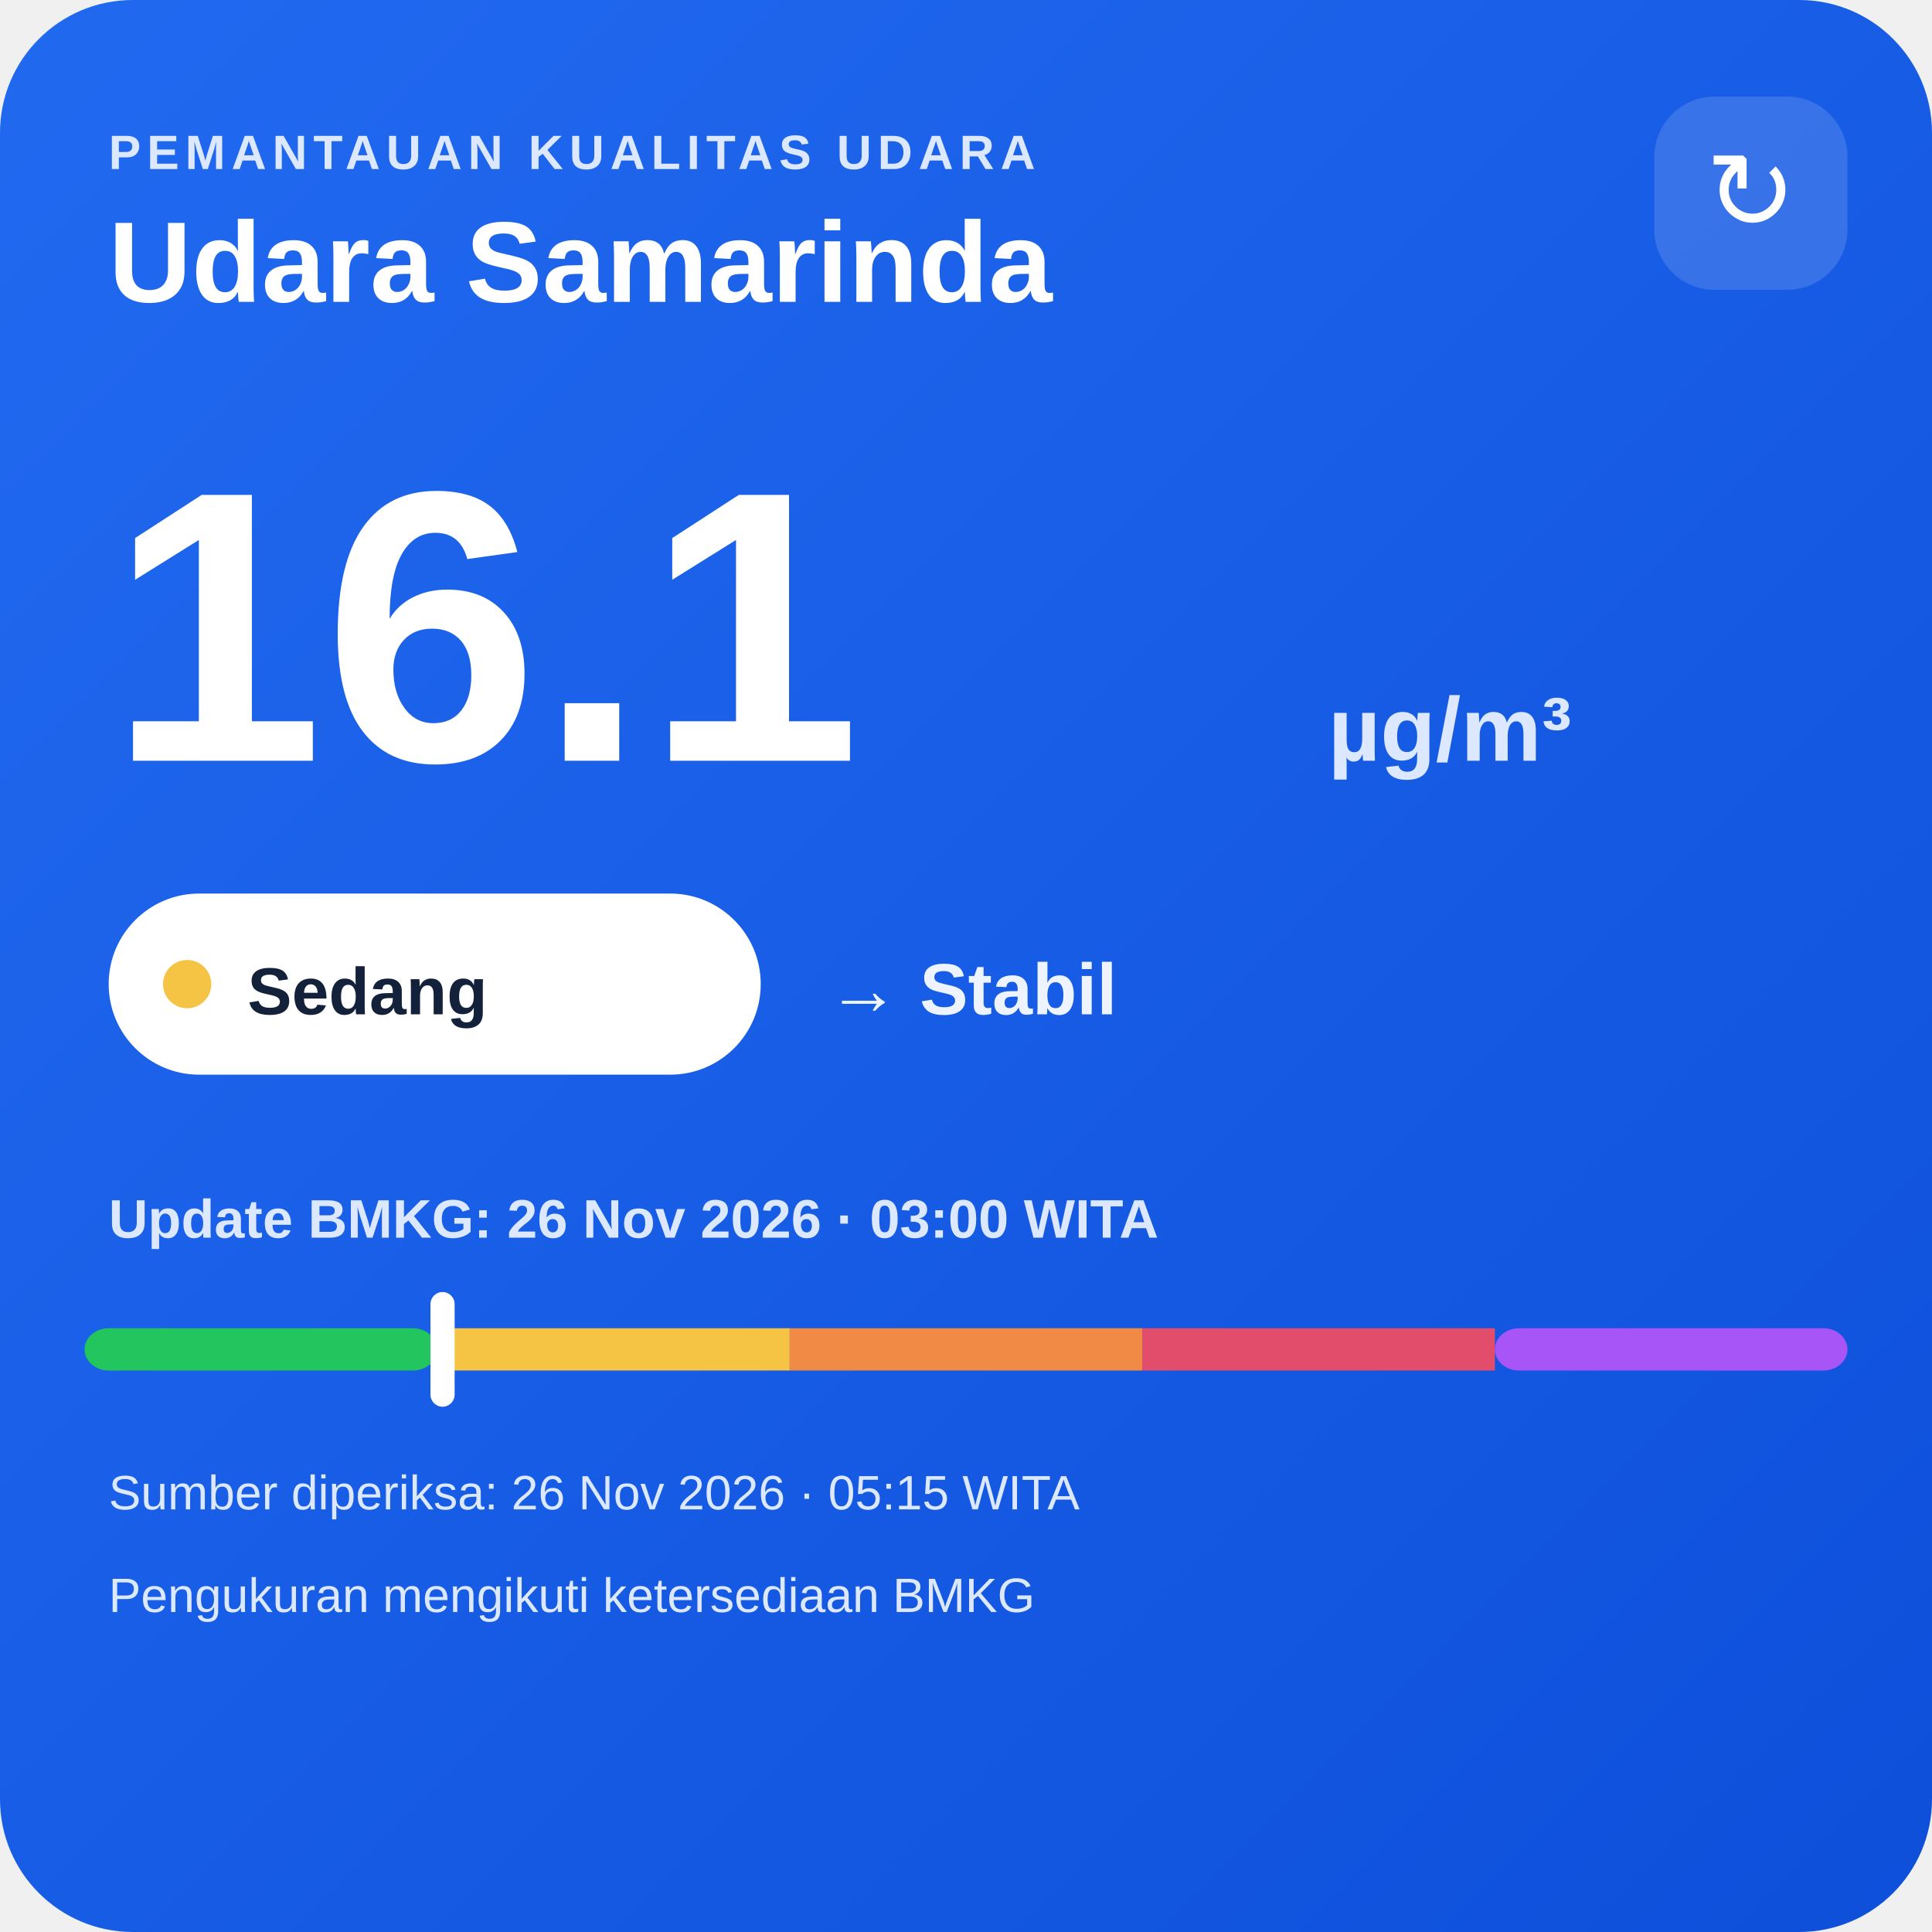
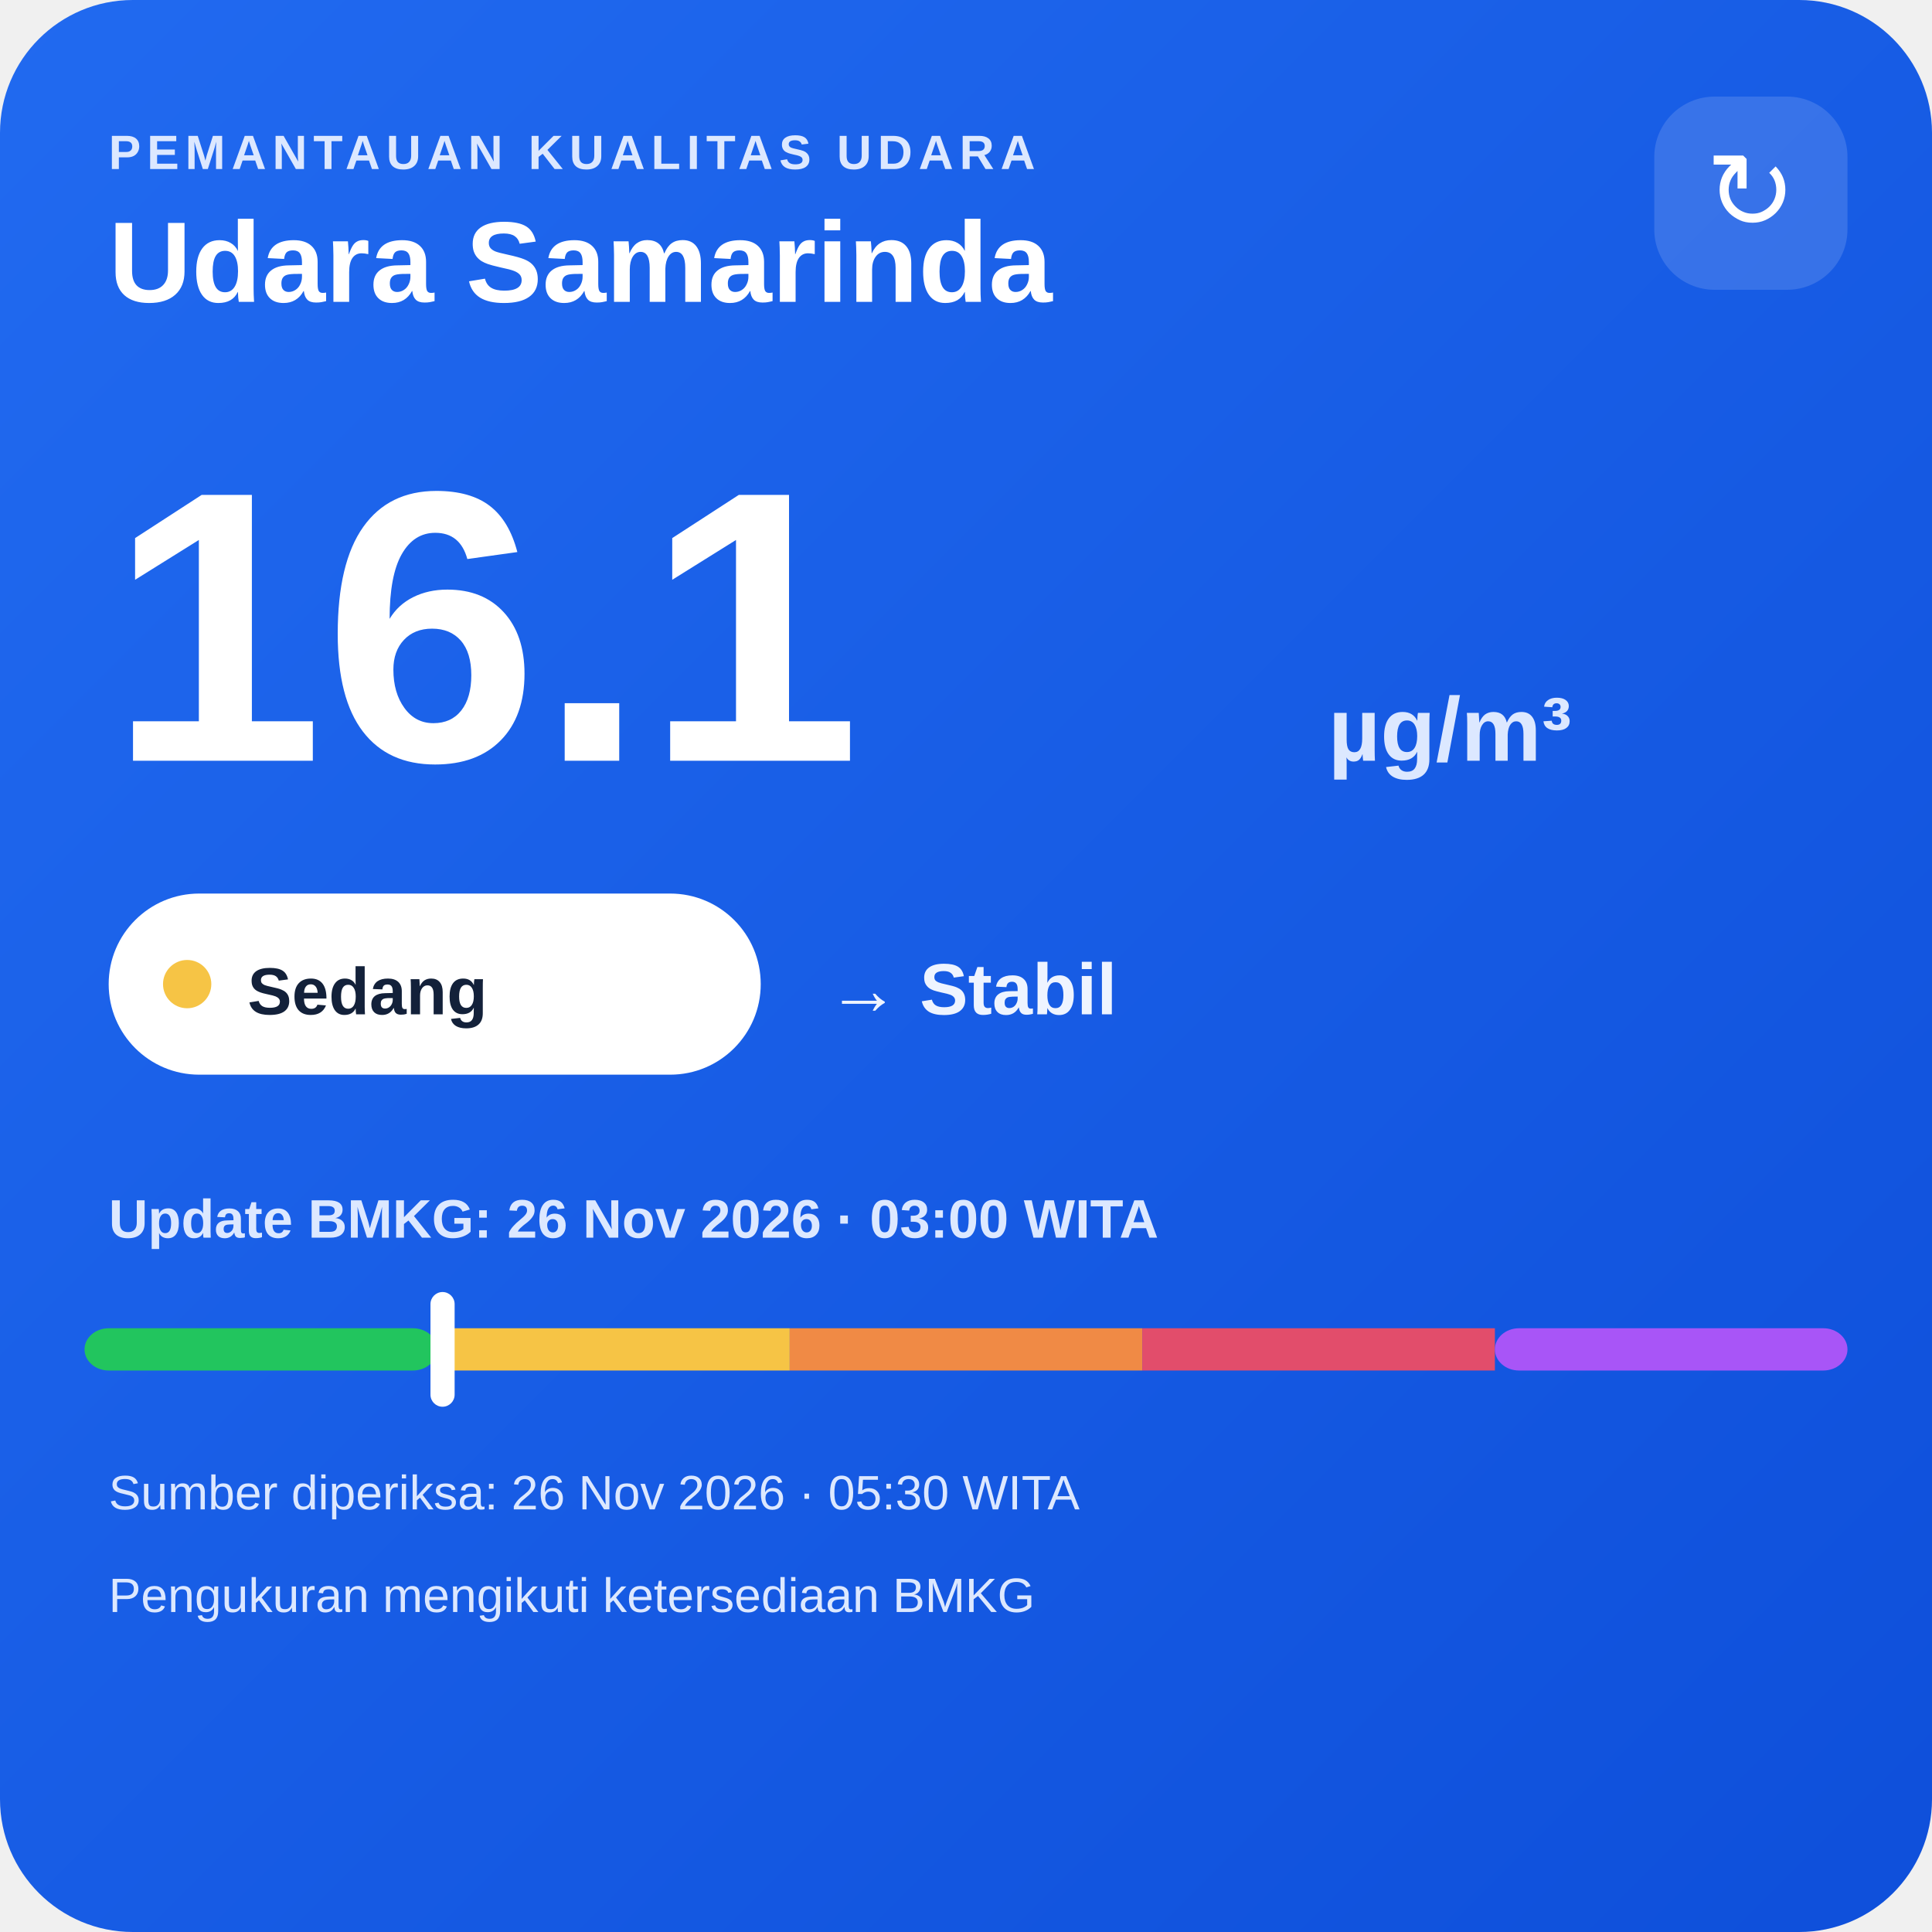
<svg xmlns="http://www.w3.org/2000/svg" width="320" height="320" viewBox="0 0 320 320">
  <defs>
    <linearGradient id="bg" x1="0" y1="0" x2="1" y2="1">
      <stop offset="0" stop-color="#216af0" />
      <stop offset="1" stop-color="#0e4fda" />
    </linearGradient>
  </defs>
  <rect width="320" height="320" rx="22" fill="url(#bg)" />
  <text x="18" y="28" fill="#dce8ff" font-family="Arial,sans-serif" font-size="8" font-weight="700" letter-spacing="1">PEMANTAUAN KUALITAS UDARA</text>
  <text x="18" y="50" fill="#ffffff" font-family="Arial,sans-serif" font-size="19" font-weight="700">Udara Samarinda</text>
  <rect x="274" y="16" width="32" height="32" rx="10" fill="#ffffff" fill-opacity=".14" />
  <text x="290" y="38" text-anchor="middle" fill="#ffffff" font-family="Arial,sans-serif" font-size="18">↻</text>
  <text x="18" y="126" fill="#ffffff" font-family="Arial,sans-serif" font-size="64" font-weight="800">16.1</text>
  <text x="220" y="126" fill="#dce8ff" font-family="Arial,sans-serif" font-size="15" font-weight="700">µg/m³</text>
  <rect x="18" y="148" width="108" height="30" rx="15" fill="#ffffff" />
  <circle cx="31" cy="163" r="4" fill="#f6c445" />
  <text x="41" y="168" fill="#13213a" font-family="Arial,sans-serif" font-size="11" font-weight="700">Sedang</text>
  <text x="137" y="168" fill="#eef4ff" font-family="Arial,sans-serif" font-size="12" font-weight="700">→ Stabil</text>
  <text x="18" y="205" fill="#dce8ff" font-family="Arial,sans-serif" font-size="9" font-weight="700">Update BMKG: 26 Nov 2026 · 03:00 WITA</text>
  <rect x="14" y="220" width="58.4" height="7" rx="4" fill="#22c55e" />
  <rect x="72.4" y="220" width="58.4" height="7" fill="#f6c445" />
  <rect x="130.8" y="220" width="58.4" height="7" fill="#f08a45" />
  <rect x="189.2" y="220" width="58.4" height="7" fill="#e24d6b" />
  <rect x="247.6" y="220" width="58.4" height="7" rx="4" fill="#a855f7" />
  <rect x="71.3" y="214" width="4" height="19" rx="2" fill="#ffffff" />
-   <text x="18" y="250" fill="#dce8ff" font-family="Arial,sans-serif" font-size="8">Sumber diperiksa: 26 Nov 2026 · 05:15 WITA</text>
+   <text x="18" y="250" fill="#dce8ff" font-family="Arial,sans-serif" font-size="8">Sumber diperiksa: 26 Nov 2026 · 05:30 WITA</text>
  <text x="18" y="267" fill="#dce8ff" font-family="Arial,sans-serif" font-size="8">Pengukuran mengikuti ketersediaan BMKG</text>
</svg>
